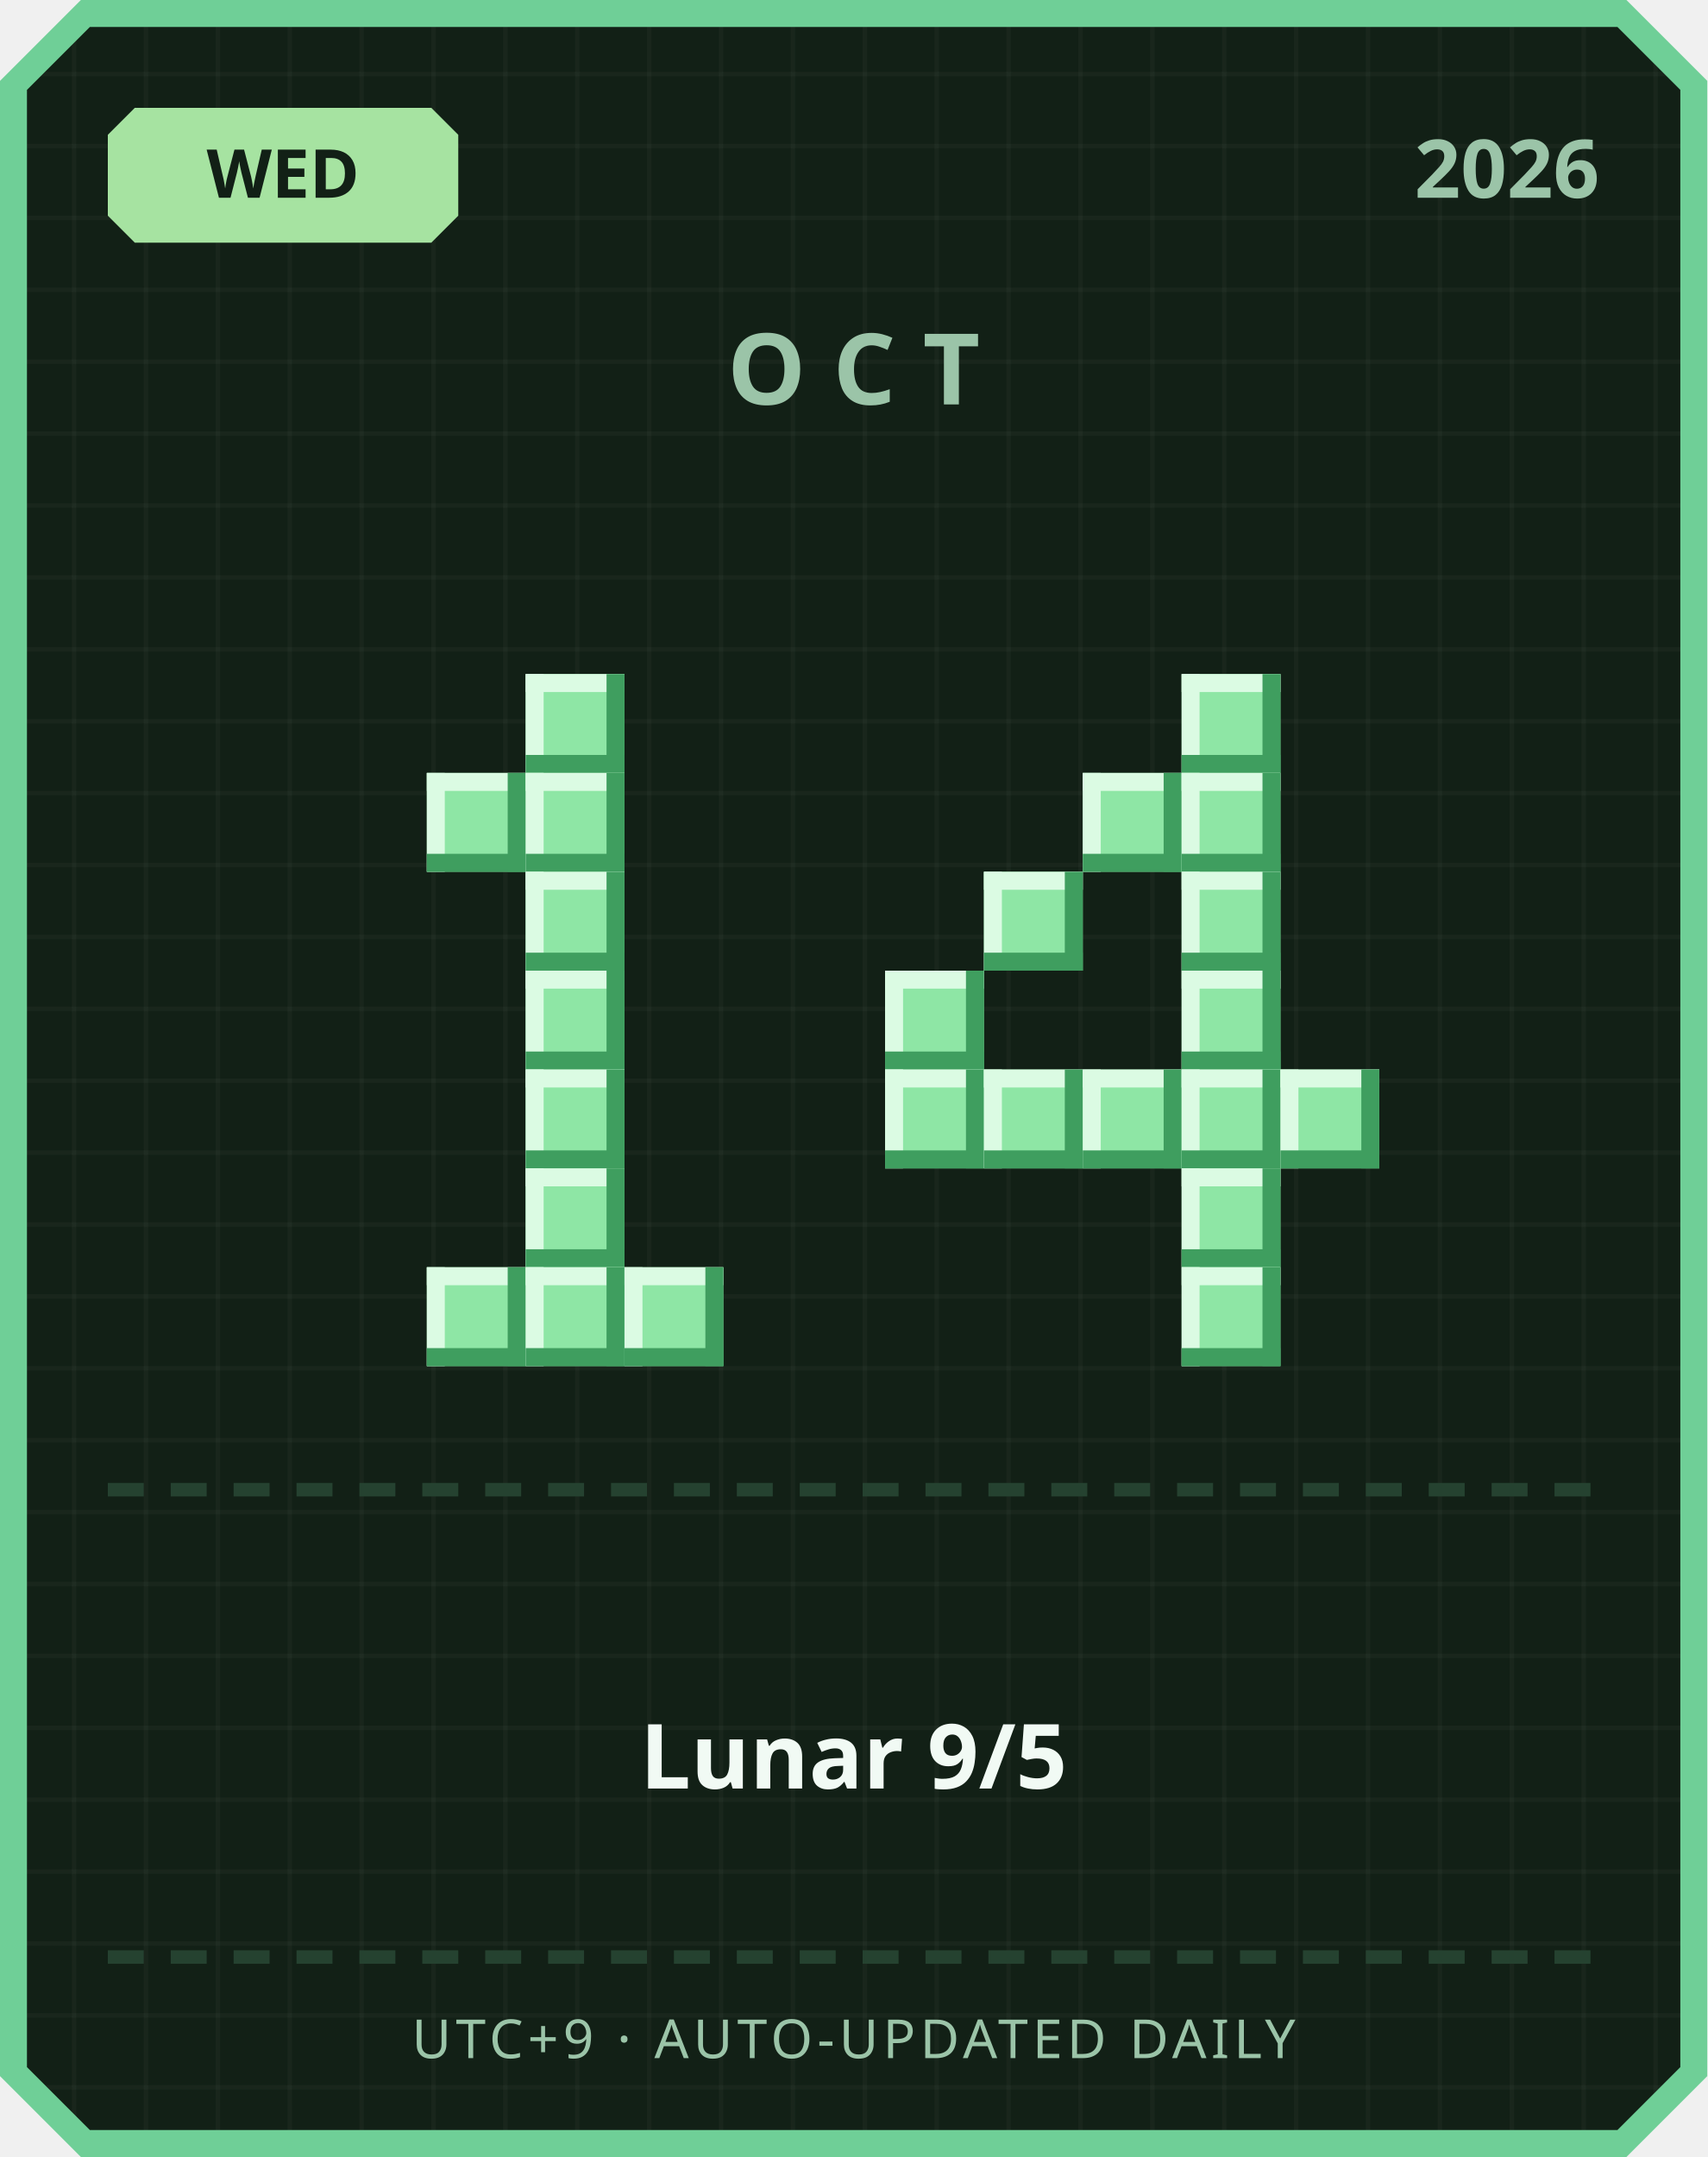
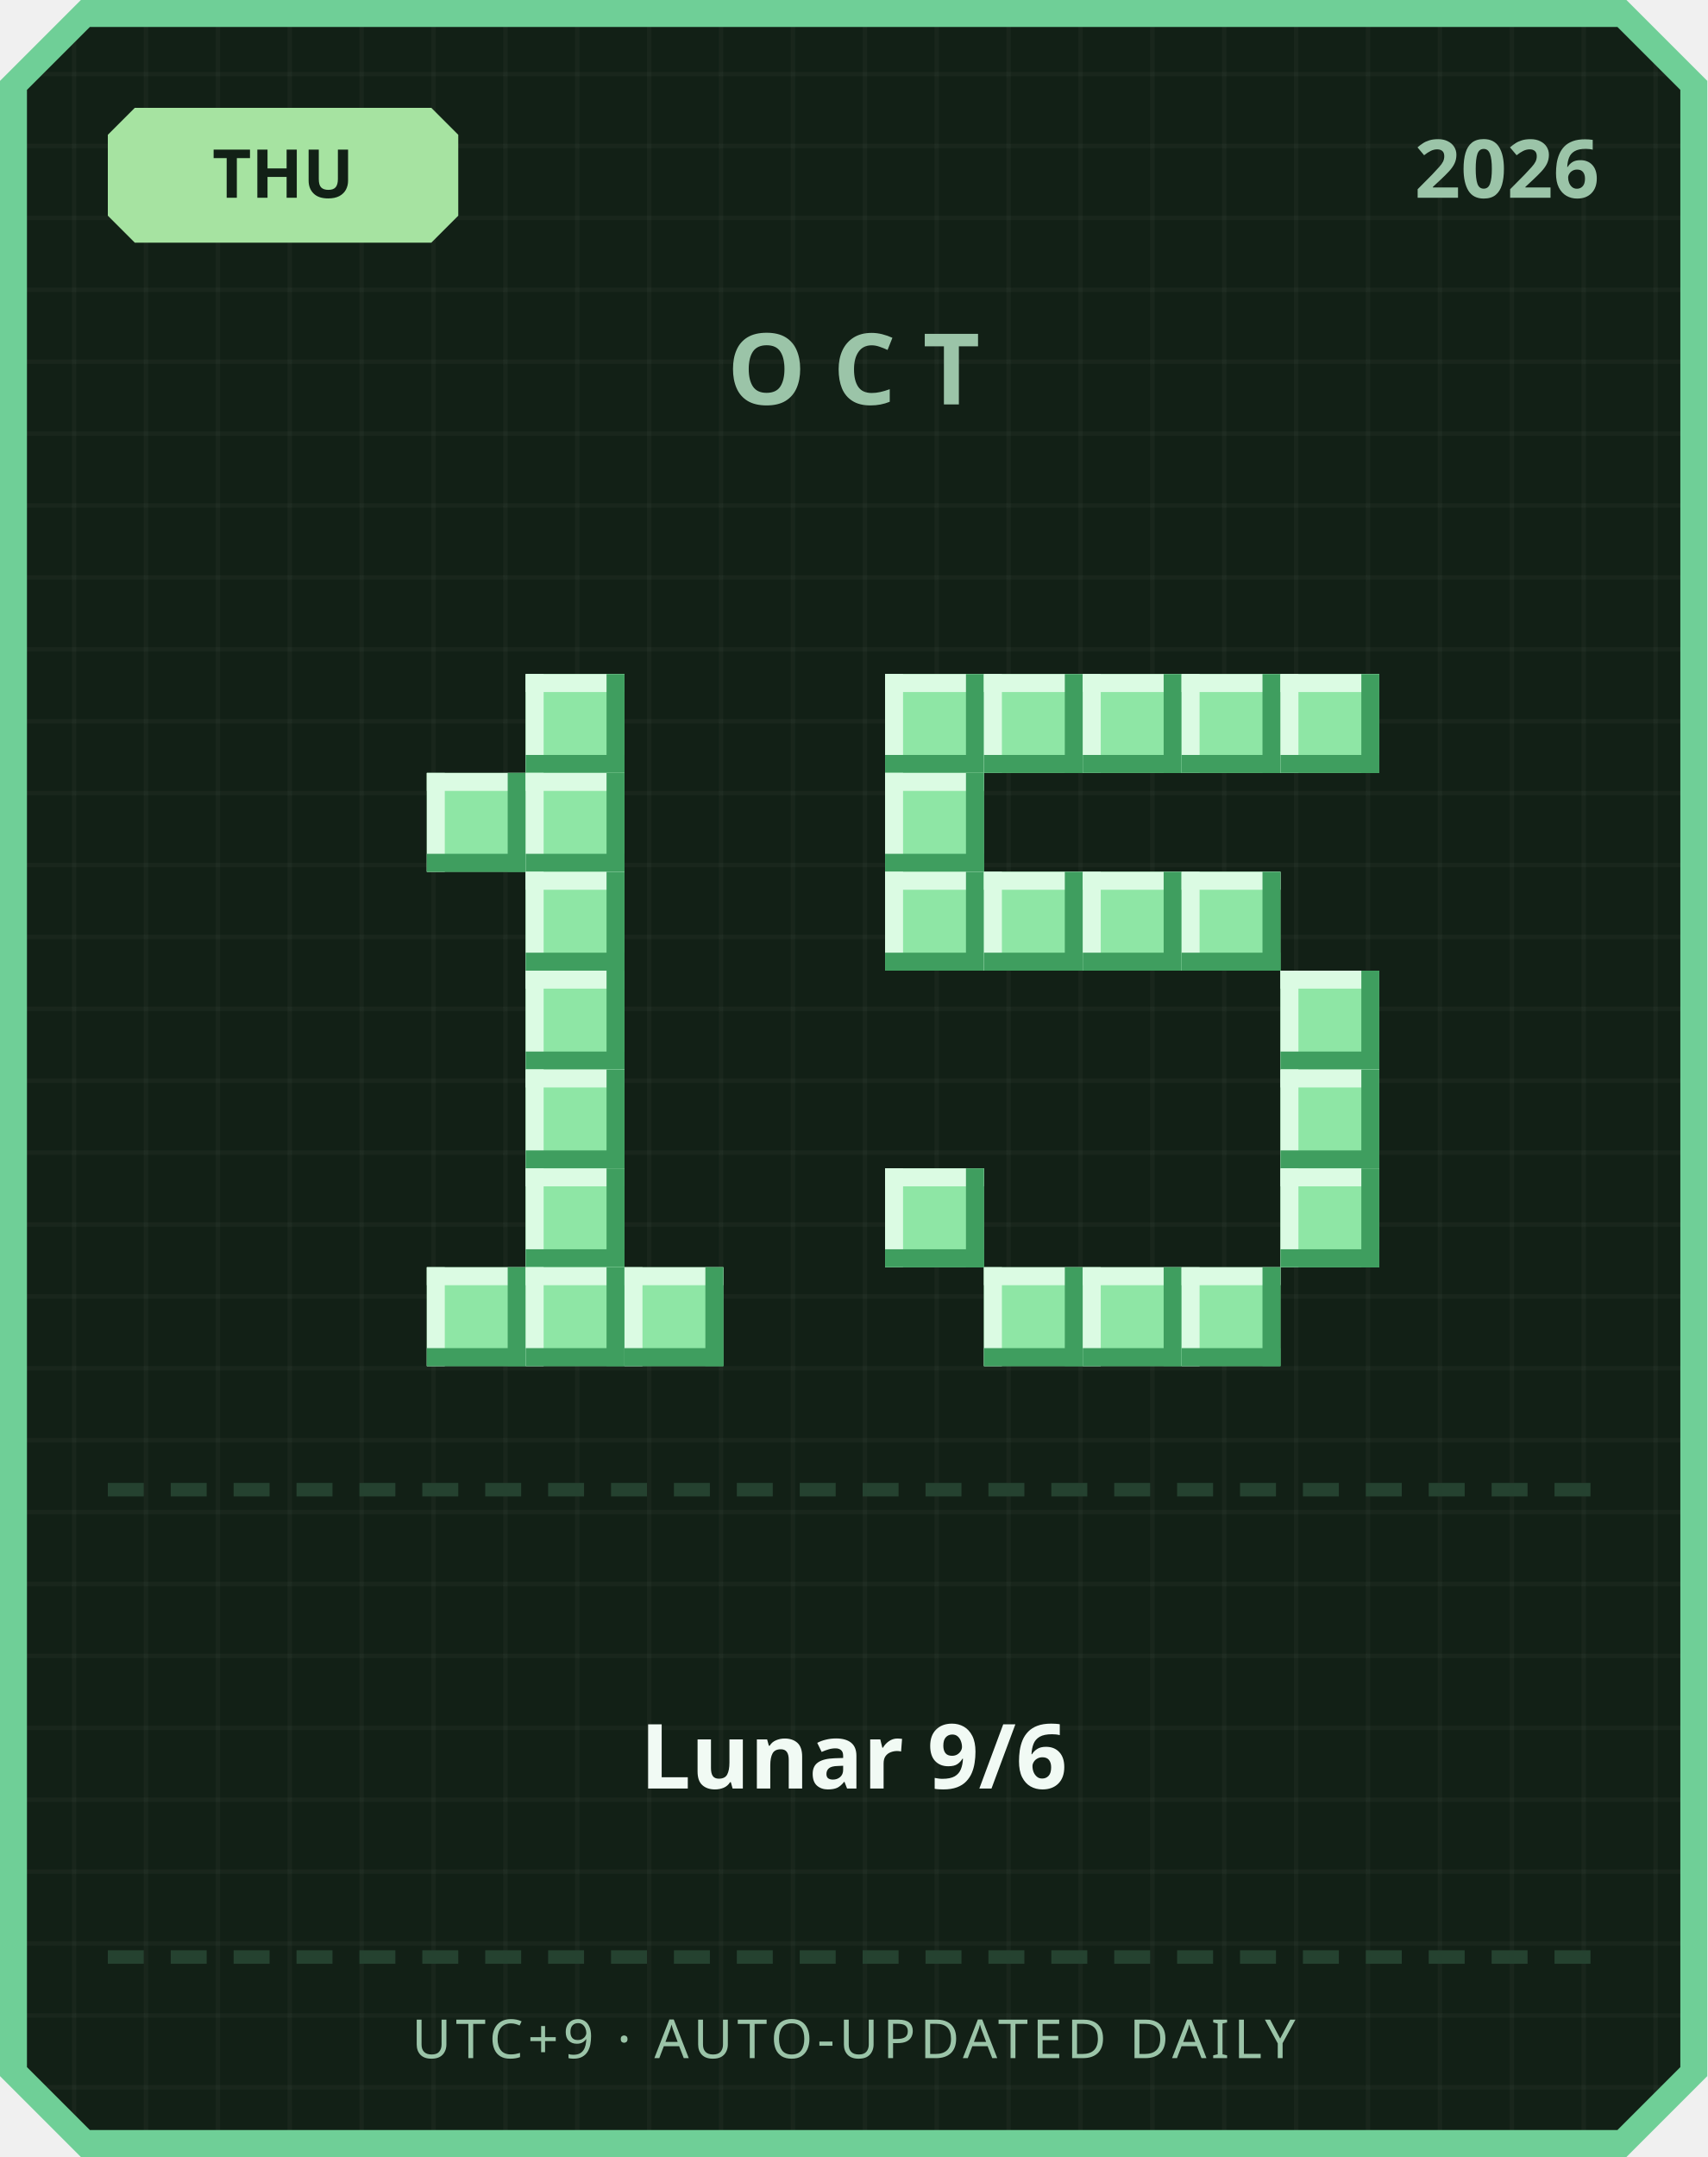
<svg xmlns="http://www.w3.org/2000/svg" width="380" height="480" viewBox="0 0 380 480">
  <defs>
    <pattern id="grid" width="16" height="16" patternUnits="userSpaceOnUse">
      <rect width="16" height="16" fill="#122016" />
      <rect width="1" height="16" fill="#ffffff" opacity="0.03" />
      <rect width="16" height="1" fill="#ffffff" opacity="0.03" />
    </pattern>
  </defs>
  <path d="M 18,0 L 362,0 L 380,18 L 380,462 L 362,480 L 18,480 L 0,462 L 0,18 Z" fill="#6fcf97" />
  <path d="M 20,6 L 360,6 L 374,20 L 374,460 L 360,474 L 20,474 L 6,460 L 6,20 Z" fill="url(#grid)" />
  <path d="M 30,24 L 96,24 L 102,30 L 102,48 L 96,54 L 30,54 L 24,48 L 24,30 Z" fill="#a6e3a1" />
-   <text x="63" y="44" text-anchor="middle" font-family="'Segoe UI', sans-serif" font-size="15" font-weight="700" fill="#122016">WED</text>
+   <text x="63" y="44" text-anchor="middle" font-family="'Segoe UI', sans-serif" font-size="15" font-weight="700" fill="#122016">THU</text>
  <text x="356" y="44" text-anchor="end" font-family="'Segoe UI', sans-serif" font-size="18" font-weight="700" fill="#9bc4a8">2026</text>
  <text x="190" y="90" text-anchor="middle" font-family="'Segoe UI', sans-serif" font-size="22" font-weight="700" letter-spacing="6" fill="#9bc4a8">OCT</text>
  <rect x="117" y="150" width="22" height="22" fill="#8ee6a5" />
  <rect x="117" y="150" width="22" height="4" fill="#dbfbe3" />
  <rect x="117" y="150" width="4" height="22" fill="#dbfbe3" />
  <rect x="117" y="168" width="22" height="4" fill="#3f9e5f" />
  <rect x="135" y="150" width="4" height="22" fill="#3f9e5f" />
  <rect x="95" y="172" width="22" height="22" fill="#8ee6a5" />
  <rect x="95" y="172" width="22" height="4" fill="#dbfbe3" />
  <rect x="95" y="172" width="4" height="22" fill="#dbfbe3" />
  <rect x="95" y="190" width="22" height="4" fill="#3f9e5f" />
  <rect x="113" y="172" width="4" height="22" fill="#3f9e5f" />
  <rect x="117" y="172" width="22" height="22" fill="#8ee6a5" />
  <rect x="117" y="172" width="22" height="4" fill="#dbfbe3" />
  <rect x="117" y="172" width="4" height="22" fill="#dbfbe3" />
  <rect x="117" y="190" width="22" height="4" fill="#3f9e5f" />
  <rect x="135" y="172" width="4" height="22" fill="#3f9e5f" />
  <rect x="117" y="194" width="22" height="22" fill="#8ee6a5" />
  <rect x="117" y="194" width="22" height="4" fill="#dbfbe3" />
  <rect x="117" y="194" width="4" height="22" fill="#dbfbe3" />
  <rect x="117" y="212" width="22" height="4" fill="#3f9e5f" />
  <rect x="135" y="194" width="4" height="22" fill="#3f9e5f" />
  <rect x="117" y="216" width="22" height="22" fill="#8ee6a5" />
  <rect x="117" y="216" width="22" height="4" fill="#dbfbe3" />
  <rect x="117" y="216" width="4" height="22" fill="#dbfbe3" />
  <rect x="117" y="234" width="22" height="4" fill="#3f9e5f" />
  <rect x="135" y="216" width="4" height="22" fill="#3f9e5f" />
  <rect x="117" y="238" width="22" height="22" fill="#8ee6a5" />
  <rect x="117" y="238" width="22" height="4" fill="#dbfbe3" />
  <rect x="117" y="238" width="4" height="22" fill="#dbfbe3" />
  <rect x="117" y="256" width="22" height="4" fill="#3f9e5f" />
  <rect x="135" y="238" width="4" height="22" fill="#3f9e5f" />
  <rect x="117" y="260" width="22" height="22" fill="#8ee6a5" />
  <rect x="117" y="260" width="22" height="4" fill="#dbfbe3" />
  <rect x="117" y="260" width="4" height="22" fill="#dbfbe3" />
  <rect x="117" y="278" width="22" height="4" fill="#3f9e5f" />
  <rect x="135" y="260" width="4" height="22" fill="#3f9e5f" />
  <rect x="95" y="282" width="22" height="22" fill="#8ee6a5" />
  <rect x="95" y="282" width="22" height="4" fill="#dbfbe3" />
  <rect x="95" y="282" width="4" height="22" fill="#dbfbe3" />
  <rect x="95" y="300" width="22" height="4" fill="#3f9e5f" />
  <rect x="113" y="282" width="4" height="22" fill="#3f9e5f" />
  <rect x="117" y="282" width="22" height="22" fill="#8ee6a5" />
  <rect x="117" y="282" width="22" height="4" fill="#dbfbe3" />
  <rect x="117" y="282" width="4" height="22" fill="#dbfbe3" />
  <rect x="117" y="300" width="22" height="4" fill="#3f9e5f" />
  <rect x="135" y="282" width="4" height="22" fill="#3f9e5f" />
  <rect x="139" y="282" width="22" height="22" fill="#8ee6a5" />
  <rect x="139" y="282" width="22" height="4" fill="#dbfbe3" />
  <rect x="139" y="282" width="4" height="22" fill="#dbfbe3" />
  <rect x="139" y="300" width="22" height="4" fill="#3f9e5f" />
  <rect x="157" y="282" width="4" height="22" fill="#3f9e5f" />
+   <rect x="197" y="150" width="22" height="22" fill="#8ee6a5" />
+   <rect x="197" y="150" width="22" height="4" fill="#dbfbe3" />
+   <rect x="197" y="150" width="4" height="22" fill="#dbfbe3" />
+   <rect x="197" y="168" width="22" height="4" fill="#3f9e5f" />
+   <rect x="215" y="150" width="4" height="22" fill="#3f9e5f" />
+   <rect x="219" y="150" width="22" height="22" fill="#8ee6a5" />
+   <rect x="219" y="150" width="22" height="4" fill="#dbfbe3" />
+   <rect x="219" y="150" width="4" height="22" fill="#dbfbe3" />
+   <rect x="219" y="168" width="22" height="4" fill="#3f9e5f" />
+   <rect x="237" y="150" width="4" height="22" fill="#3f9e5f" />
+   <rect x="241" y="150" width="22" height="22" fill="#8ee6a5" />
+   <rect x="241" y="150" width="22" height="4" fill="#dbfbe3" />
+   <rect x="241" y="150" width="4" height="22" fill="#dbfbe3" />
+   <rect x="241" y="168" width="22" height="4" fill="#3f9e5f" />
+   <rect x="259" y="150" width="4" height="22" fill="#3f9e5f" />
  <rect x="263" y="150" width="22" height="22" fill="#8ee6a5" />
  <rect x="263" y="150" width="22" height="4" fill="#dbfbe3" />
  <rect x="263" y="150" width="4" height="22" fill="#dbfbe3" />
  <rect x="263" y="168" width="22" height="4" fill="#3f9e5f" />
  <rect x="281" y="150" width="4" height="22" fill="#3f9e5f" />
-   <rect x="241" y="172" width="22" height="22" fill="#8ee6a5" />
-   <rect x="241" y="172" width="22" height="4" fill="#dbfbe3" />
-   <rect x="241" y="172" width="4" height="22" fill="#dbfbe3" />
-   <rect x="241" y="190" width="22" height="4" fill="#3f9e5f" />
-   <rect x="259" y="172" width="4" height="22" fill="#3f9e5f" />
-   <rect x="263" y="172" width="22" height="22" fill="#8ee6a5" />
-   <rect x="263" y="172" width="22" height="4" fill="#dbfbe3" />
-   <rect x="263" y="172" width="4" height="22" fill="#dbfbe3" />
-   <rect x="263" y="190" width="22" height="4" fill="#3f9e5f" />
-   <rect x="281" y="172" width="4" height="22" fill="#3f9e5f" />
+   <rect x="285" y="150" width="22" height="22" fill="#8ee6a5" />
+   <rect x="285" y="150" width="22" height="4" fill="#dbfbe3" />
+   <rect x="285" y="150" width="4" height="22" fill="#dbfbe3" />
+   <rect x="285" y="168" width="22" height="4" fill="#3f9e5f" />
+   <rect x="303" y="150" width="4" height="22" fill="#3f9e5f" />
+   <rect x="197" y="172" width="22" height="22" fill="#8ee6a5" />
+   <rect x="197" y="172" width="22" height="4" fill="#dbfbe3" />
+   <rect x="197" y="172" width="4" height="22" fill="#dbfbe3" />
+   <rect x="197" y="190" width="22" height="4" fill="#3f9e5f" />
+   <rect x="215" y="172" width="4" height="22" fill="#3f9e5f" />
+   <rect x="197" y="194" width="22" height="22" fill="#8ee6a5" />
+   <rect x="197" y="194" width="22" height="4" fill="#dbfbe3" />
+   <rect x="197" y="194" width="4" height="22" fill="#dbfbe3" />
+   <rect x="197" y="212" width="22" height="4" fill="#3f9e5f" />
+   <rect x="215" y="194" width="4" height="22" fill="#3f9e5f" />
  <rect x="219" y="194" width="22" height="22" fill="#8ee6a5" />
  <rect x="219" y="194" width="22" height="4" fill="#dbfbe3" />
  <rect x="219" y="194" width="4" height="22" fill="#dbfbe3" />
  <rect x="219" y="212" width="22" height="4" fill="#3f9e5f" />
  <rect x="237" y="194" width="4" height="22" fill="#3f9e5f" />
+   <rect x="241" y="194" width="22" height="22" fill="#8ee6a5" />
+   <rect x="241" y="194" width="22" height="4" fill="#dbfbe3" />
+   <rect x="241" y="194" width="4" height="22" fill="#dbfbe3" />
+   <rect x="241" y="212" width="22" height="4" fill="#3f9e5f" />
+   <rect x="259" y="194" width="4" height="22" fill="#3f9e5f" />
  <rect x="263" y="194" width="22" height="22" fill="#8ee6a5" />
  <rect x="263" y="194" width="22" height="4" fill="#dbfbe3" />
  <rect x="263" y="194" width="4" height="22" fill="#dbfbe3" />
  <rect x="263" y="212" width="22" height="4" fill="#3f9e5f" />
  <rect x="281" y="194" width="4" height="22" fill="#3f9e5f" />
-   <rect x="197" y="216" width="22" height="22" fill="#8ee6a5" />
-   <rect x="197" y="216" width="22" height="4" fill="#dbfbe3" />
-   <rect x="197" y="216" width="4" height="22" fill="#dbfbe3" />
-   <rect x="197" y="234" width="22" height="4" fill="#3f9e5f" />
-   <rect x="215" y="216" width="4" height="22" fill="#3f9e5f" />
-   <rect x="263" y="216" width="22" height="22" fill="#8ee6a5" />
-   <rect x="263" y="216" width="22" height="4" fill="#dbfbe3" />
-   <rect x="263" y="216" width="4" height="22" fill="#dbfbe3" />
-   <rect x="263" y="234" width="22" height="4" fill="#3f9e5f" />
-   <rect x="281" y="216" width="4" height="22" fill="#3f9e5f" />
-   <rect x="197" y="238" width="22" height="22" fill="#8ee6a5" />
-   <rect x="197" y="238" width="22" height="4" fill="#dbfbe3" />
-   <rect x="197" y="238" width="4" height="22" fill="#dbfbe3" />
-   <rect x="197" y="256" width="22" height="4" fill="#3f9e5f" />
-   <rect x="215" y="238" width="4" height="22" fill="#3f9e5f" />
-   <rect x="219" y="238" width="22" height="22" fill="#8ee6a5" />
-   <rect x="219" y="238" width="22" height="4" fill="#dbfbe3" />
-   <rect x="219" y="238" width="4" height="22" fill="#dbfbe3" />
-   <rect x="219" y="256" width="22" height="4" fill="#3f9e5f" />
-   <rect x="237" y="238" width="4" height="22" fill="#3f9e5f" />
-   <rect x="241" y="238" width="22" height="22" fill="#8ee6a5" />
-   <rect x="241" y="238" width="22" height="4" fill="#dbfbe3" />
-   <rect x="241" y="238" width="4" height="22" fill="#dbfbe3" />
-   <rect x="241" y="256" width="22" height="4" fill="#3f9e5f" />
-   <rect x="259" y="238" width="4" height="22" fill="#3f9e5f" />
-   <rect x="263" y="238" width="22" height="22" fill="#8ee6a5" />
-   <rect x="263" y="238" width="22" height="4" fill="#dbfbe3" />
-   <rect x="263" y="238" width="4" height="22" fill="#dbfbe3" />
-   <rect x="263" y="256" width="22" height="4" fill="#3f9e5f" />
-   <rect x="281" y="238" width="4" height="22" fill="#3f9e5f" />
+   <rect x="285" y="216" width="22" height="22" fill="#8ee6a5" />
+   <rect x="285" y="216" width="22" height="4" fill="#dbfbe3" />
+   <rect x="285" y="216" width="4" height="22" fill="#dbfbe3" />
+   <rect x="285" y="234" width="22" height="4" fill="#3f9e5f" />
+   <rect x="303" y="216" width="4" height="22" fill="#3f9e5f" />
  <rect x="285" y="238" width="22" height="22" fill="#8ee6a5" />
  <rect x="285" y="238" width="22" height="4" fill="#dbfbe3" />
  <rect x="285" y="238" width="4" height="22" fill="#dbfbe3" />
  <rect x="285" y="256" width="22" height="4" fill="#3f9e5f" />
  <rect x="303" y="238" width="4" height="22" fill="#3f9e5f" />
-   <rect x="263" y="260" width="22" height="22" fill="#8ee6a5" />
-   <rect x="263" y="260" width="22" height="4" fill="#dbfbe3" />
-   <rect x="263" y="260" width="4" height="22" fill="#dbfbe3" />
-   <rect x="263" y="278" width="22" height="4" fill="#3f9e5f" />
-   <rect x="281" y="260" width="4" height="22" fill="#3f9e5f" />
+   <rect x="197" y="260" width="22" height="22" fill="#8ee6a5" />
+   <rect x="197" y="260" width="22" height="4" fill="#dbfbe3" />
+   <rect x="197" y="260" width="4" height="22" fill="#dbfbe3" />
+   <rect x="197" y="278" width="22" height="4" fill="#3f9e5f" />
+   <rect x="215" y="260" width="4" height="22" fill="#3f9e5f" />
+   <rect x="285" y="260" width="22" height="22" fill="#8ee6a5" />
+   <rect x="285" y="260" width="22" height="4" fill="#dbfbe3" />
+   <rect x="285" y="260" width="4" height="22" fill="#dbfbe3" />
+   <rect x="285" y="278" width="22" height="4" fill="#3f9e5f" />
+   <rect x="303" y="260" width="4" height="22" fill="#3f9e5f" />
+   <rect x="219" y="282" width="22" height="22" fill="#8ee6a5" />
+   <rect x="219" y="282" width="22" height="4" fill="#dbfbe3" />
+   <rect x="219" y="282" width="4" height="22" fill="#dbfbe3" />
+   <rect x="219" y="300" width="22" height="4" fill="#3f9e5f" />
+   <rect x="237" y="282" width="4" height="22" fill="#3f9e5f" />
+   <rect x="241" y="282" width="22" height="22" fill="#8ee6a5" />
+   <rect x="241" y="282" width="22" height="4" fill="#dbfbe3" />
+   <rect x="241" y="282" width="4" height="22" fill="#dbfbe3" />
+   <rect x="241" y="300" width="22" height="4" fill="#3f9e5f" />
+   <rect x="259" y="282" width="4" height="22" fill="#3f9e5f" />
  <rect x="263" y="282" width="22" height="22" fill="#8ee6a5" />
  <rect x="263" y="282" width="22" height="4" fill="#dbfbe3" />
  <rect x="263" y="282" width="4" height="22" fill="#dbfbe3" />
  <rect x="263" y="300" width="22" height="4" fill="#3f9e5f" />
  <rect x="281" y="282" width="4" height="22" fill="#3f9e5f" />
  <rect x="24" y="330" width="8" height="3" fill="#254230" />
  <rect x="38" y="330" width="8" height="3" fill="#254230" />
  <rect x="52" y="330" width="8" height="3" fill="#254230" />
  <rect x="66" y="330" width="8" height="3" fill="#254230" />
  <rect x="80" y="330" width="8" height="3" fill="#254230" />
  <rect x="94" y="330" width="8" height="3" fill="#254230" />
  <rect x="108" y="330" width="8" height="3" fill="#254230" />
  <rect x="122" y="330" width="8" height="3" fill="#254230" />
  <rect x="136" y="330" width="8" height="3" fill="#254230" />
  <rect x="150" y="330" width="8" height="3" fill="#254230" />
  <rect x="164" y="330" width="8" height="3" fill="#254230" />
  <rect x="178" y="330" width="8" height="3" fill="#254230" />
  <rect x="192" y="330" width="8" height="3" fill="#254230" />
  <rect x="206" y="330" width="8" height="3" fill="#254230" />
  <rect x="220" y="330" width="8" height="3" fill="#254230" />
  <rect x="234" y="330" width="8" height="3" fill="#254230" />
  <rect x="248" y="330" width="8" height="3" fill="#254230" />
  <rect x="262" y="330" width="8" height="3" fill="#254230" />
  <rect x="276" y="330" width="8" height="3" fill="#254230" />
  <rect x="290" y="330" width="8" height="3" fill="#254230" />
  <rect x="304" y="330" width="8" height="3" fill="#254230" />
  <rect x="318" y="330" width="8" height="3" fill="#254230" />
  <rect x="332" y="330" width="8" height="3" fill="#254230" />
  <rect x="346" y="330" width="8" height="3" fill="#254230" />
-   <text x="190" y="398" text-anchor="middle" font-family="'Segoe UI', 'Microsoft JhengHei', sans-serif" font-size="20" font-weight="700" fill="#f1faf4">Lunar 9/5</text>
+   <text x="190" y="398" text-anchor="middle" font-family="'Segoe UI', 'Microsoft JhengHei', sans-serif" font-size="20" font-weight="700" fill="#f1faf4">Lunar 9/6</text>
  <rect x="24" y="434" width="8" height="3" fill="#254230" />
  <rect x="38" y="434" width="8" height="3" fill="#254230" />
  <rect x="52" y="434" width="8" height="3" fill="#254230" />
  <rect x="66" y="434" width="8" height="3" fill="#254230" />
  <rect x="80" y="434" width="8" height="3" fill="#254230" />
  <rect x="94" y="434" width="8" height="3" fill="#254230" />
  <rect x="108" y="434" width="8" height="3" fill="#254230" />
  <rect x="122" y="434" width="8" height="3" fill="#254230" />
  <rect x="136" y="434" width="8" height="3" fill="#254230" />
  <rect x="150" y="434" width="8" height="3" fill="#254230" />
  <rect x="164" y="434" width="8" height="3" fill="#254230" />
  <rect x="178" y="434" width="8" height="3" fill="#254230" />
  <rect x="192" y="434" width="8" height="3" fill="#254230" />
  <rect x="206" y="434" width="8" height="3" fill="#254230" />
  <rect x="220" y="434" width="8" height="3" fill="#254230" />
  <rect x="234" y="434" width="8" height="3" fill="#254230" />
  <rect x="248" y="434" width="8" height="3" fill="#254230" />
  <rect x="262" y="434" width="8" height="3" fill="#254230" />
  <rect x="276" y="434" width="8" height="3" fill="#254230" />
  <rect x="290" y="434" width="8" height="3" fill="#254230" />
  <rect x="304" y="434" width="8" height="3" fill="#254230" />
  <rect x="318" y="434" width="8" height="3" fill="#254230" />
  <rect x="332" y="434" width="8" height="3" fill="#254230" />
  <rect x="346" y="434" width="8" height="3" fill="#254230" />
  <text x="190" y="458" text-anchor="middle" font-family="'Segoe UI', sans-serif" font-size="12" letter-spacing="1" fill="#9bc4a8">UTC+9 · AUTO-UPDATED DAILY</text>
</svg>
